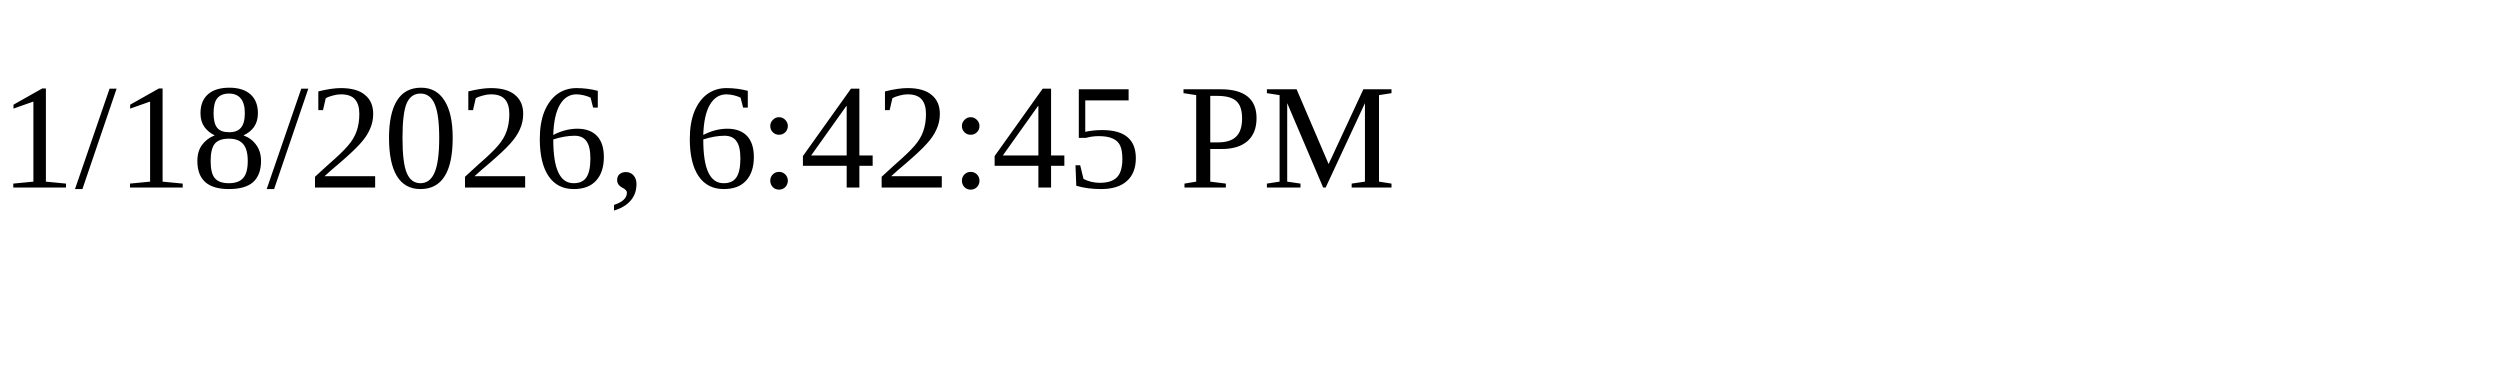
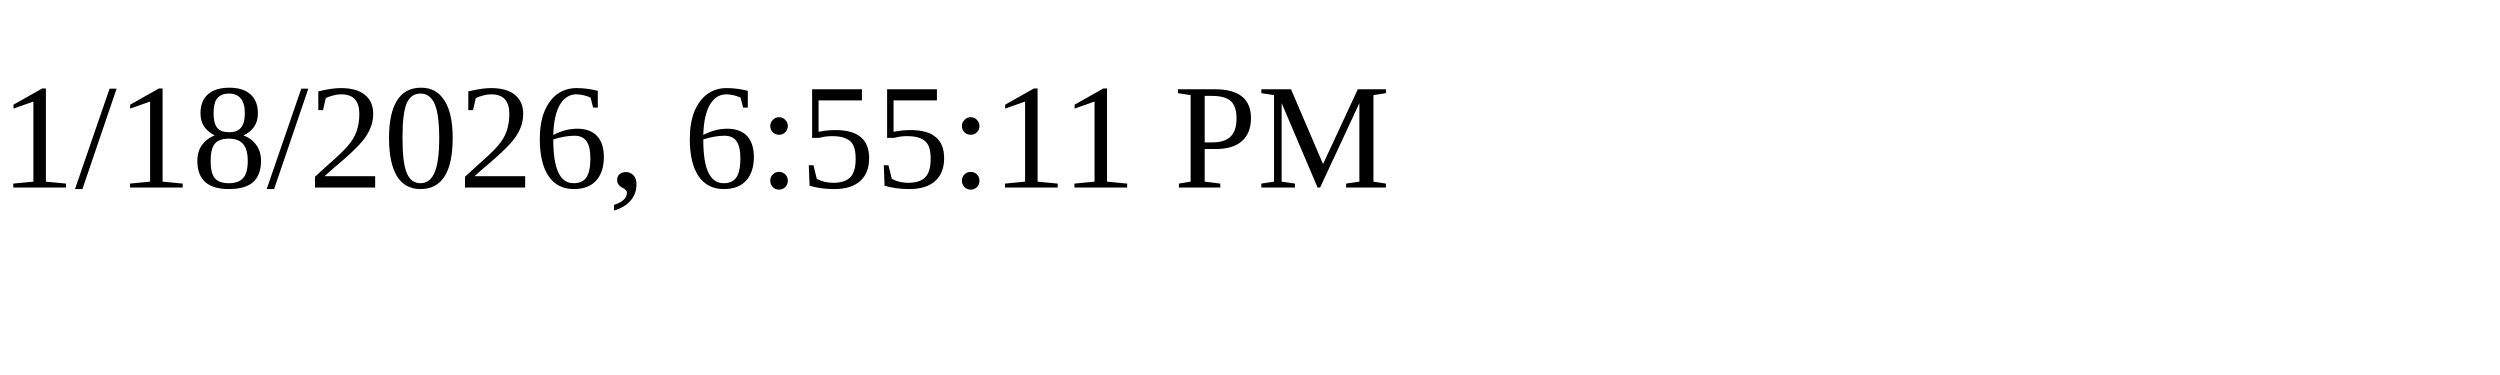
<svg xmlns="http://www.w3.org/2000/svg" height="30" width="200">
-   <text x="0" y="15">1/18/2026, 6:42:45 PM</text>
+   <text x="0" y="15">1/18/2026, 6:55:11 PM</text>
</svg>
